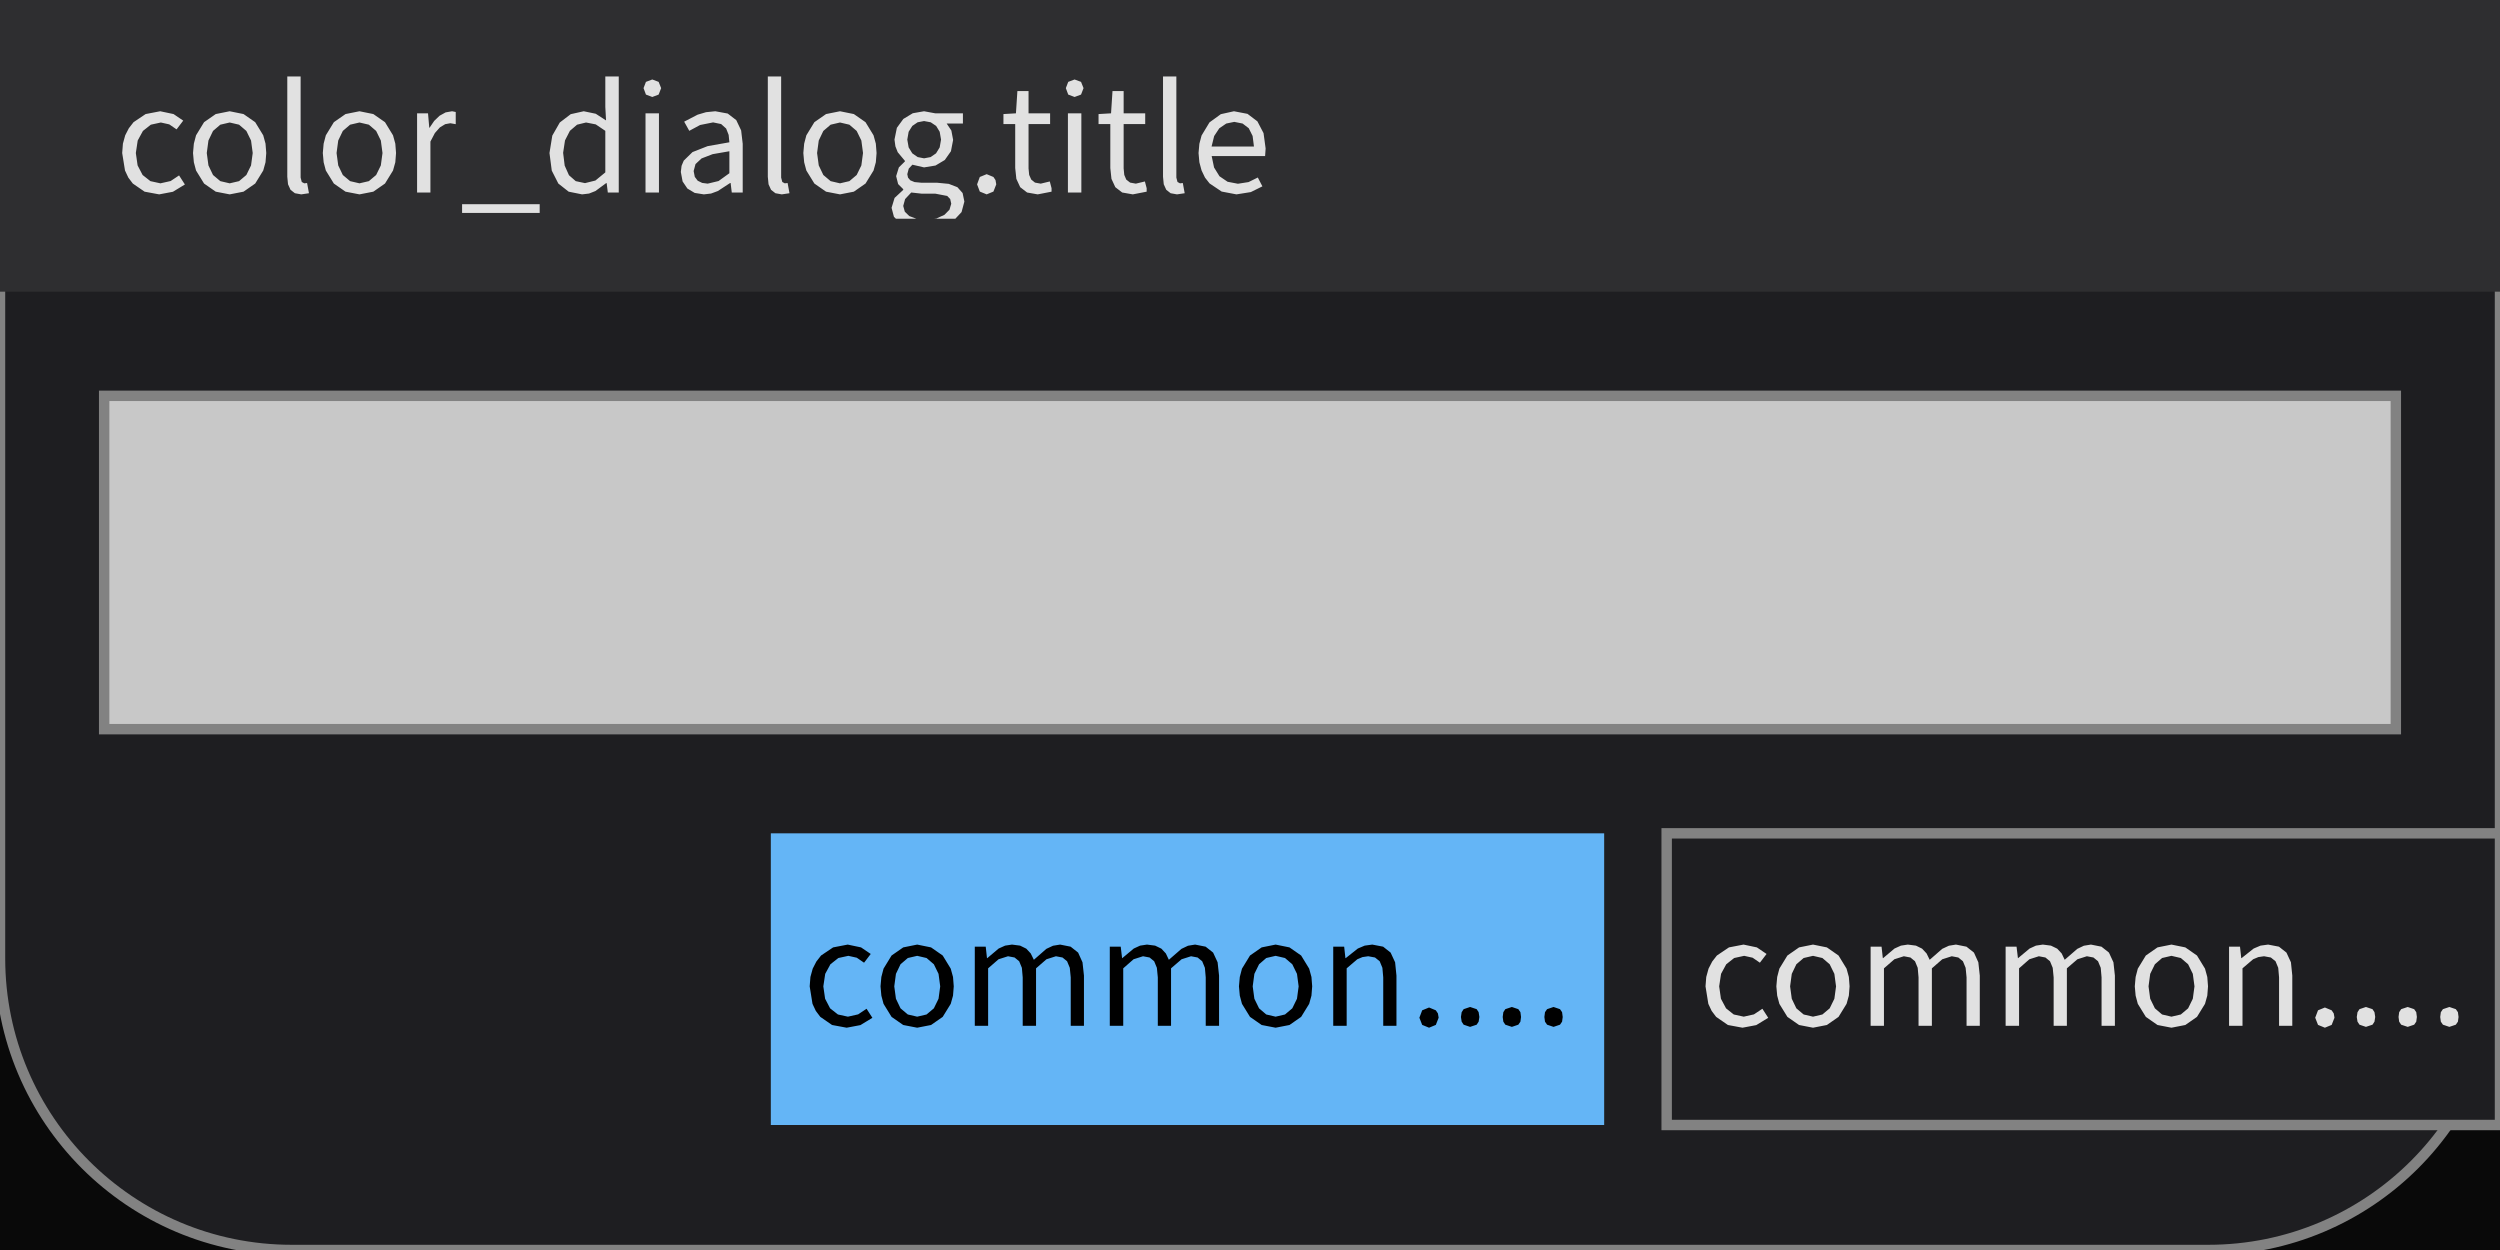
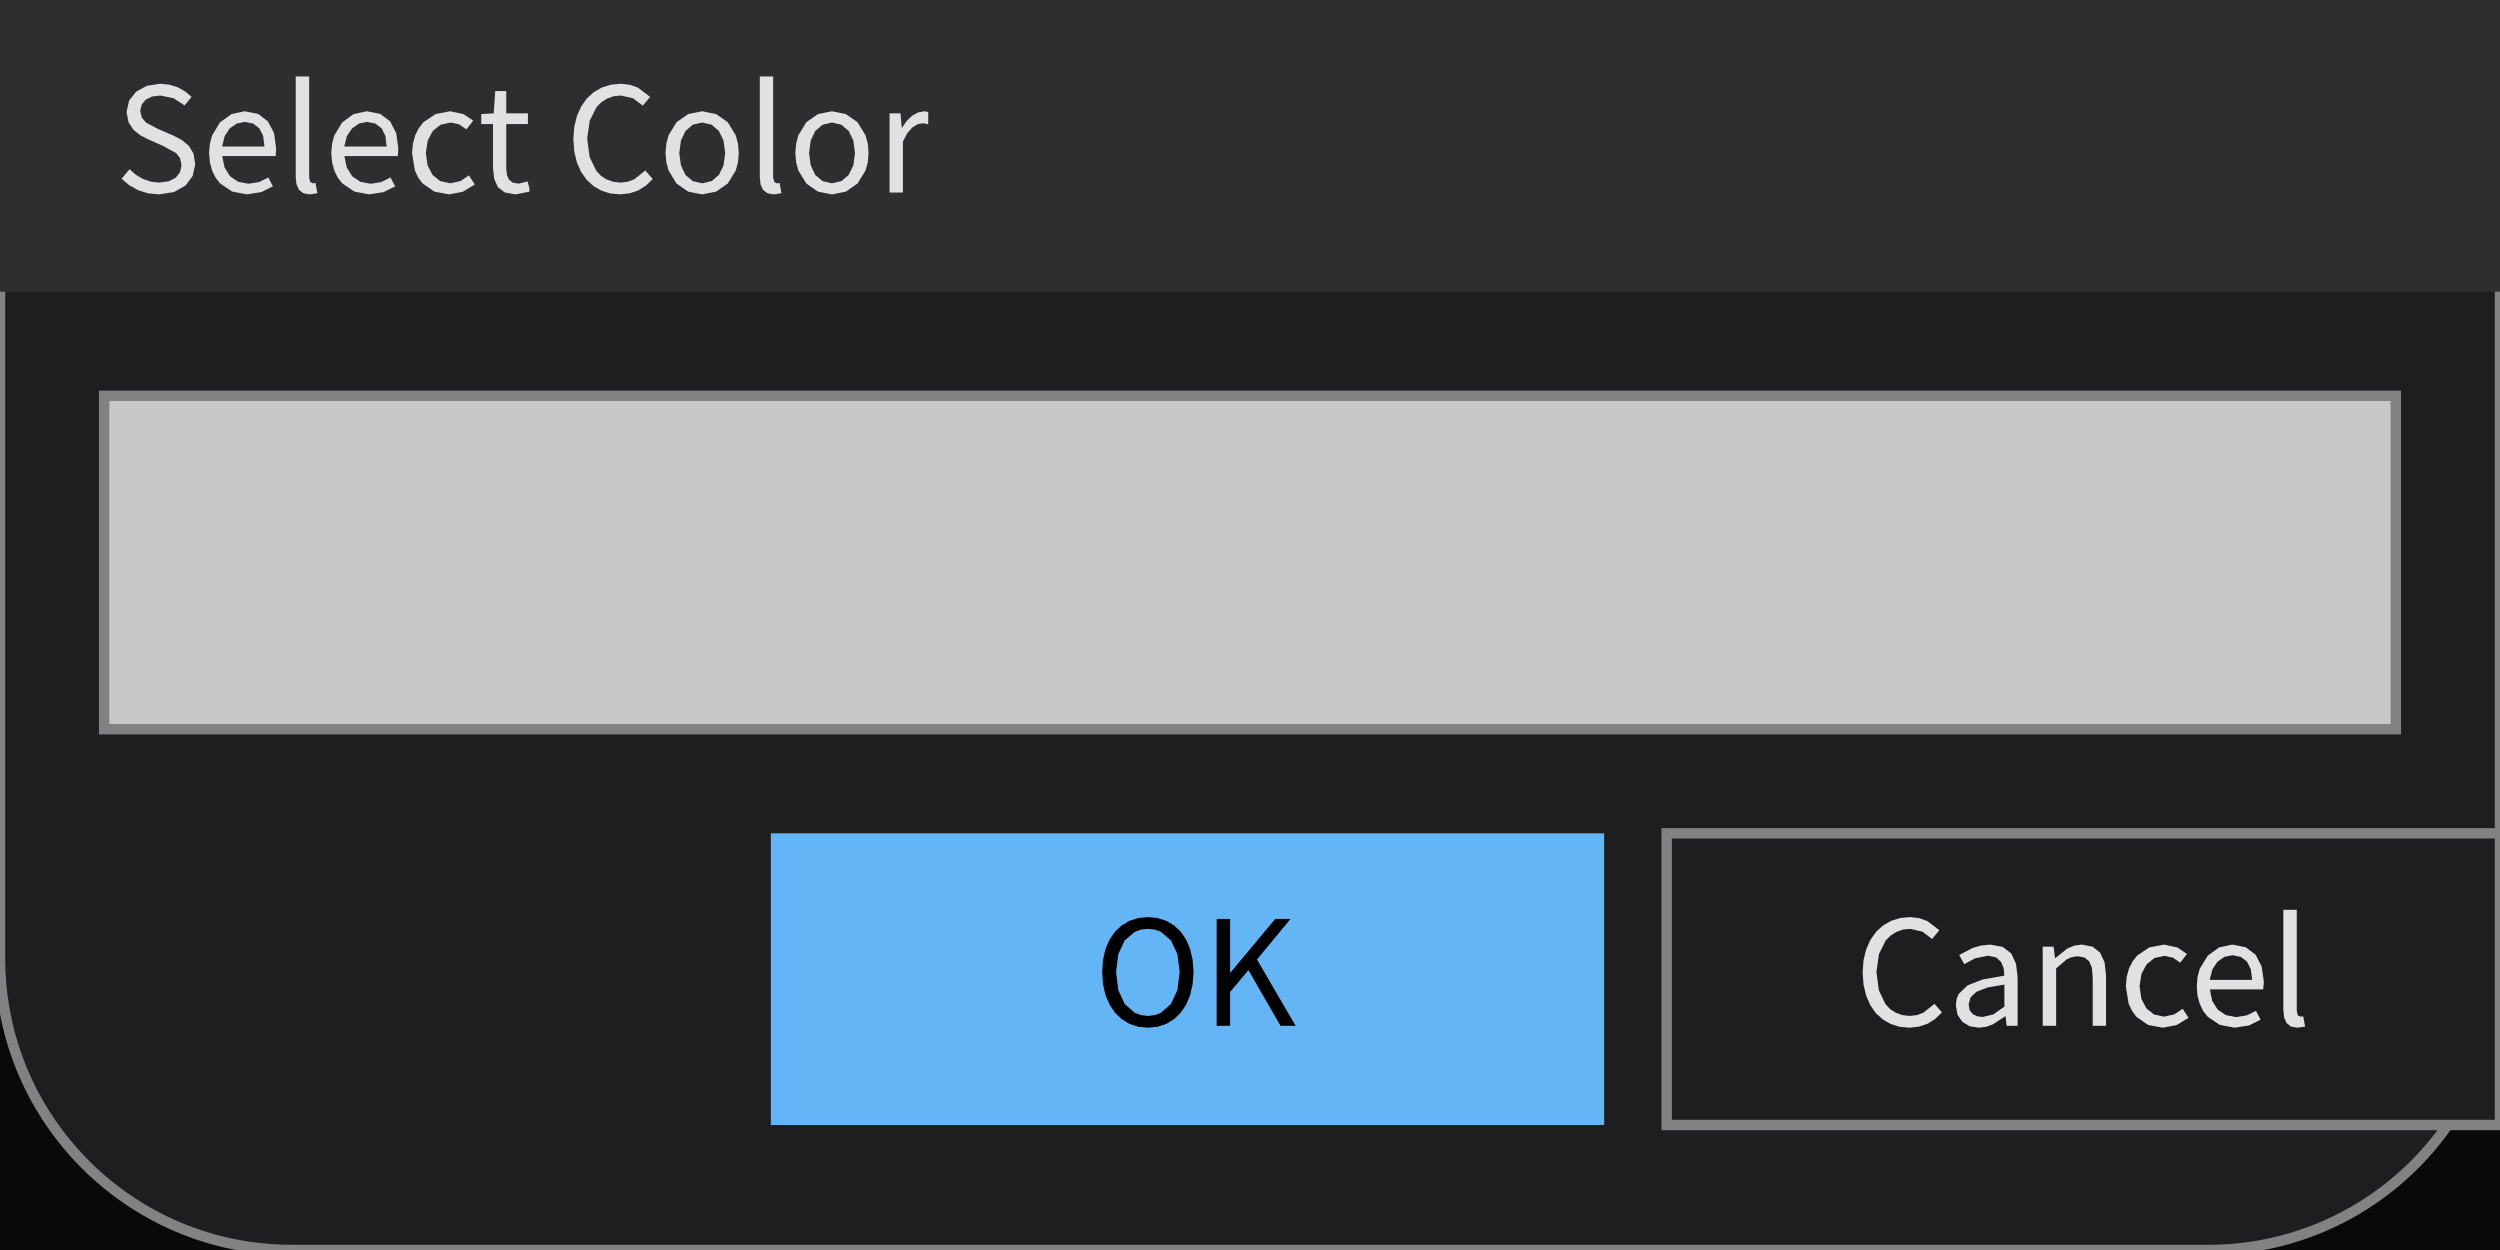
<svg xmlns="http://www.w3.org/2000/svg" width="240" height="120" viewBox="0 0 240 120">
  <rect x="0" y="0" width="240" height="120" fill="rgba(18,18,18,1.00)" />
  <rect x="0" y="0" width="240" height="120" fill="rgba(0,0,0,0.51)" />
  <rect x="0" y="0" width="240" height="120" rx="28" ry="28" fill="rgba(30,30,33,1.00)" />
  <rect x="0" y="0" width="240" height="120" rx="28" ry="28" fill="none" stroke="rgba(130,130,130,1.00)" stroke-width="1" />
  <rect x="0" y="0" width="240" height="28" fill="rgba(46,46,48,1.00)" />
-   <path d="M16.38 17.38L15.40 17.60L14.44 17.39L13.69 16.80L13.21 15.88L13.04 14.69L13.22 13.49L13.72 12.57L14.48 11.97L15.44 11.76L16.25 11.94L16.95 12.42L17.59 11.58L16.66 10.95L15.38 10.68L13.98 10.95L12.82 11.73L12.37 12.31L12.02 12.99L11.80 13.79L11.73 14.69L12.00 16.37L12.32 17.05L12.75 17.62L13.88 18.40L15.28 18.66L15.28 18.66L16.60 18.41L17.75 17.71L17.19 16.84ZM25.49 15.58L25.56 14.69L25.49 13.79L25.27 12.99L24.50 11.73L23.38 10.95L22.05 10.68L20.71 10.95L19.59 11.73L18.82 12.99L18.61 13.79L18.53 14.69L18.61 15.58L18.82 16.37L19.59 17.62L20.71 18.40L22.05 18.66L22.05 18.66L23.38 18.40L24.50 17.62L25.27 16.37ZM19.85 14.69L20.01 13.49L20.45 12.57L21.15 11.97L22.05 11.76L22.95 11.97L23.65 12.57L24.10 13.49L24.26 14.69L24.10 15.88L23.65 16.80L22.95 17.39L22.05 17.60L22.05 17.60L21.15 17.39L20.45 16.80L20.01 15.88ZM28.97 17.47L28.86 17.05L28.86 7.34L27.58 7.34L27.58 16.97L27.65 17.69L27.89 18.22L28.31 18.55L28.92 18.66L28.92 18.66L29.66 18.55L29.48 17.57L29.21 17.60ZM37.95 15.58L38.02 14.69L37.95 13.79L37.73 12.99L36.96 11.73L35.84 10.95L34.51 10.68L33.17 10.95L32.05 11.73L31.28 12.99L31.07 13.79L30.99 14.69L31.07 15.58L31.28 16.37L32.05 17.62L33.17 18.40L34.51 18.66L34.51 18.66L35.84 18.40L36.96 17.62L37.73 16.37ZM32.31 14.69L32.47 13.49L32.91 12.57L33.61 11.97L34.51 11.76L35.41 11.97L36.11 12.57L36.56 13.49L36.72 14.69L36.56 15.88L36.11 16.80L35.41 17.39L34.51 17.60L34.51 17.60L33.61 17.39L32.91 16.80L32.47 15.88ZM42.23 12.23L42.74 11.92L43.23 11.83L43.75 11.92L43.75 10.75L43.40 10.68L42.78 10.79L42.20 11.11L41.68 11.61L41.24 12.26L41.21 12.26L41.09 10.88L40.04 10.88L40.04 18.48L41.32 18.48L41.32 13.59L41.75 12.77ZM44.36 20.44L51.81 20.44L51.81 19.60L44.36 19.60ZM58.24 17.58L58.35 18.48L59.40 18.48L59.40 7.34L58.11 7.34L58.11 10.26L58.18 11.56L57.19 10.92L56.04 10.68L54.79 10.96L53.74 11.76L53.02 13.02L52.75 14.69L52.97 16.38L53.60 17.62L54.59 18.40L55.88 18.66L55.88 18.66L56.55 18.58L57.16 18.34L58.19 17.58ZM54.06 14.67L54.24 13.48L54.71 12.56L55.40 11.97L56.26 11.76L57.19 11.94L58.11 12.56L58.11 16.55L57.16 17.33L56.16 17.58L56.16 17.58L55.27 17.39L54.62 16.82L54.21 15.90ZM61.97 18.48L63.26 18.48L63.26 10.88L61.97 10.88ZM62.62 7.63L62.01 7.86L61.78 8.46L62.01 9.08L62.62 9.31L62.62 9.31L63.23 9.08L63.47 8.46L63.23 7.86ZM70.14 17.57L70.25 18.48L71.30 18.48L71.30 13.80L71.15 12.52L70.68 11.53L69.86 10.90L68.67 10.68L67.78 10.77L66.97 11.01L65.68 11.68L66.17 12.56L67.21 12.00L68.46 11.75L69.23 11.91L69.71 12.34L69.95 12.95L70.02 13.66L67.93 14.03L66.48 14.60L65.64 15.42L65.43 15.92L65.36 16.51L65.53 17.42L65.99 18.10L66.69 18.52L67.57 18.66L67.57 18.66L68.26 18.58L68.91 18.34L70.09 17.57ZM66.59 16.42L66.77 15.75L67.35 15.21L68.41 14.80L70.02 14.52L70.02 16.63L68.98 17.38L67.94 17.63L67.94 17.63L67.41 17.56L66.98 17.35L66.70 16.98ZM75.10 17.47L74.99 17.05L74.99 7.34L73.71 7.34L73.71 16.97L73.78 17.69L74.02 18.22L74.44 18.55L75.05 18.66L75.05 18.66L75.79 18.55L75.61 17.57L75.34 17.60ZM84.08 15.58L84.15 14.69L84.08 13.79L83.86 12.99L83.09 11.73L81.97 10.95L80.64 10.68L79.30 10.95L78.18 11.73L77.41 12.99L77.20 13.79L77.12 14.69L77.20 15.58L77.41 16.37L78.18 17.62L79.30 18.40L80.64 18.66L80.64 18.66L81.97 18.40L83.09 17.62L83.86 16.37ZM78.44 14.69L78.60 13.49L79.04 12.57L79.74 11.97L80.64 11.76L81.54 11.97L82.24 12.57L82.69 13.49L82.85 14.69L82.69 15.88L82.24 16.80L81.54 17.39L80.64 17.60L80.64 17.60L79.74 17.39L79.04 16.80L78.60 15.88ZM92.58 19.35L92.41 18.53L91.91 17.97L91.08 17.65L89.93 17.54L88.43 17.54L87.80 17.48L87.39 17.31L87.17 17.05L87.10 16.72L87.24 16.19L87.59 15.81L88.71 16.07L89.81 15.89L90.70 15.36L91.29 14.52L91.50 13.43L91.33 12.53L90.88 11.86L92.44 11.86L92.44 10.88L89.79 10.88L88.71 10.68L87.63 10.87L86.72 11.42L86.10 12.27L85.87 13.40L85.96 14.05L86.18 14.61L86.87 15.44L86.87 15.50L86.29 16.07L86.03 16.91L86.22 17.67L86.71 18.16L86.71 18.23L85.88 19.00L85.59 19.95L85.82 20.82L86.01 21.00L91.71 21.00L92.31 20.36ZM87.10 13.40L87.23 12.65L87.58 12.09L88.09 11.74L88.71 11.62L89.35 11.74L89.87 12.09L90.21 12.65L90.34 13.40L90.21 14.15L89.86 14.72L89.34 15.08L88.71 15.20L88.71 15.20L88.10 15.08L87.58 14.72L87.23 14.15ZM86.71 19.77L86.89 19.11L87.48 18.48L88.46 18.59L89.78 18.59L90.93 18.81L91.22 19.11L91.32 19.56L91.15 20.13L90.67 20.62L89.91 20.97L89.66 21.00L87.97 21.00L87.29 20.74L86.86 20.32ZM95.37 16.99L94.72 16.72L94.06 16.99L93.80 17.70L94.06 18.39L94.72 18.66L94.72 18.66L95.37 18.39L95.64 17.70L95.57 17.29ZM99.91 17.63L99.36 17.53L99.00 17.24L98.80 16.79L98.74 16.17L98.74 11.91L100.81 11.91L100.81 10.88L98.74 10.88L98.74 8.74L97.67 8.74L97.53 10.88L96.33 10.95L96.33 11.91L97.46 11.91L97.46 16.13L97.57 17.17L97.94 17.97L98.60 18.48L99.62 18.66L99.62 18.66L100.95 18.40L100.95 18.07L100.78 17.42ZM102.52 18.48L103.81 18.48L103.81 10.88L102.52 10.88ZM103.16 7.63L102.55 7.86L102.32 8.46L102.55 9.08L103.16 9.31L103.16 9.31L103.78 9.08L104.02 8.46L103.78 7.86ZM109.04 17.63L108.49 17.53L108.12 17.24L107.93 16.79L107.87 16.17L107.87 11.91L109.94 11.91L109.94 10.88L107.87 10.88L107.87 8.74L106.80 8.74L106.66 10.88L105.46 10.95L105.46 11.91L106.59 11.91L106.59 16.13L106.70 17.17L107.07 17.97L107.73 18.48L108.75 18.66L108.75 18.66L110.08 18.40L110.08 18.07L109.91 17.42ZM113.04 17.47L112.93 17.05L112.93 7.34L111.65 7.34L111.65 16.97L111.72 17.69L111.96 18.22L112.38 18.55L112.99 18.66L112.99 18.66L113.73 18.55L113.55 17.57L113.28 17.60ZM119.86 17.48L118.84 17.64L117.85 17.45L117.07 16.92L116.55 16.08L116.32 14.98L121.45 14.98L121.50 14.25L121.30 12.78L120.71 11.65L119.76 10.93L118.46 10.68L117.20 10.96L116.11 11.75L115.35 13.01L115.14 13.80L115.06 14.69L115.14 15.58L115.35 16.36L115.68 17.05L116.12 17.61L117.28 18.39L118.70 18.66L118.70 18.66L120.08 18.44L121.19 17.89L120.75 17.04ZM118.49 11.70L119.29 11.86L119.88 12.31L120.25 13.05L120.38 14.07L116.31 14.07L116.56 13.06L117.05 12.32L117.72 11.86Z" fill="rgba(225,225,225,1.00)" fill-rule="nonzero" data-text="1" />
+   <path d="M18.74 15.75L18.58 14.75L18.13 14.00L17.46 13.44L16.63 13.01L15.17 12.38L14.02 11.77L13.62 11.30L13.46 10.65L13.60 10.04L13.99 9.57L14.59 9.27L15.38 9.17L16.67 9.43L17.72 10.12L18.39 9.30L17.79 8.79L17.08 8.39L16.27 8.13L15.38 8.04L14.09 8.24L13.07 8.80L12.39 9.66L12.15 10.75L12.34 11.74L12.83 12.48L13.51 13.01L14.23 13.38L15.70 14.03L16.93 14.71L17.29 15.19L17.43 15.86L17.28 16.54L16.86 17.07L16.18 17.41L15.27 17.53L14.48 17.44L13.73 17.18L13.04 16.78L12.44 16.25L11.67 17.15L12.40 17.78L13.25 18.25L14.21 18.56L15.26 18.66L15.26 18.66L16.70 18.44L17.80 17.82L18.50 16.89ZM24.87 17.48L23.85 17.64L22.86 17.45L22.08 16.92L21.56 16.08L21.33 14.98L26.46 14.98L26.51 14.25L26.31 12.78L25.72 11.65L24.77 10.93L23.47 10.68L22.21 10.96L21.12 11.75L20.36 13.01L20.15 13.80L20.07 14.69L20.15 15.58L20.36 16.36L20.69 17.05L21.13 17.61L22.29 18.39L23.71 18.66L23.71 18.66L25.09 18.44L26.20 17.89L25.76 17.04ZM23.50 11.70L24.30 11.86L24.89 12.31L25.26 13.05L25.39 14.07L21.32 14.07L21.57 13.06L22.06 12.32L22.73 11.86ZM29.78 17.47L29.68 17.05L29.68 7.34L28.39 7.34L28.39 16.97L28.46 17.69L28.70 18.22L29.12 18.55L29.73 18.66L29.73 18.66L30.47 18.55L30.29 17.57L30.03 17.60ZM36.60 17.48L35.58 17.64L34.59 17.45L33.81 16.92L33.29 16.08L33.06 14.98L38.19 14.98L38.24 14.25L38.04 12.78L37.45 11.65L36.50 10.93L35.21 10.68L33.94 10.96L32.85 11.75L32.09 13.01L31.88 13.80L31.80 14.69L31.88 15.58L32.09 16.36L32.42 17.05L32.86 17.61L34.02 18.39L35.44 18.66L35.44 18.66L36.83 18.44L37.94 17.89L37.49 17.04ZM35.23 11.70L36.03 11.86L36.63 12.31L37.00 13.05L37.12 14.07L33.05 14.07L33.30 13.06L33.80 12.32L34.46 11.86ZM44.21 17.38L43.23 17.60L42.27 17.39L41.53 16.80L41.05 15.88L40.88 14.69L41.06 13.49L41.55 12.57L42.31 11.97L43.27 11.76L44.08 11.94L44.78 12.42L45.43 11.58L44.49 10.95L43.21 10.68L41.82 10.95L40.65 11.73L40.20 12.31L39.86 12.99L39.64 13.79L39.56 14.69L39.83 16.37L40.15 17.05L40.58 17.62L41.71 18.40L43.12 18.66L43.12 18.66L44.43 18.41L45.58 17.71L45.02 16.84ZM49.78 17.63L49.22 17.53L48.86 17.24L48.66 16.79L48.60 16.17L48.60 11.91L50.68 11.91L50.68 10.88L48.60 10.88L48.60 8.74L47.54 8.74L47.40 10.88L46.20 10.95L46.20 11.91L47.33 11.91L47.33 16.13L47.44 17.17L47.80 17.97L48.47 18.48L49.49 18.66L49.49 18.66L50.82 18.40L50.82 18.07L50.65 17.42ZM62.66 17.19L61.95 16.37L60.88 17.22L60.26 17.45L59.57 17.53L58.87 17.45L58.24 17.23L57.69 16.88L57.24 16.39L56.60 15.07L56.37 13.31L56.61 11.59L57.27 10.28L57.74 9.81L58.29 9.46L58.91 9.24L59.61 9.17L60.78 9.44L61.71 10.14L62.41 9.30L61.25 8.42L60.48 8.14L59.59 8.04L58.65 8.13L57.78 8.40L57.01 8.84L56.34 9.45L55.80 10.21L55.39 11.12L55.13 12.17L55.04 13.36L55.13 14.54L55.38 15.59L55.78 16.50L56.32 17.26L56.97 17.86L57.73 18.30L58.58 18.57L59.51 18.66L59.51 18.66L60.45 18.56L61.28 18.28L62.01 17.82ZM70.85 15.58L70.92 14.69L70.85 13.79L70.63 12.99L69.86 11.73L68.74 10.95L67.41 10.68L66.07 10.95L64.95 11.73L64.18 12.99L63.97 13.79L63.89 14.69L63.97 15.58L64.18 16.37L64.95 17.62L66.07 18.40L67.41 18.66L67.41 18.66L68.74 18.40L69.86 17.62L70.63 16.37ZM65.21 14.69L65.37 13.49L65.81 12.57L66.51 11.97L67.41 11.76L68.31 11.97L69.01 12.57L69.46 13.49L69.62 14.69L69.46 15.88L69.01 16.80L68.31 17.39L67.41 17.60L67.41 17.60L66.51 17.39L65.81 16.80L65.37 15.88ZM74.33 17.47L74.22 17.05L74.22 7.34L72.94 7.34L72.94 16.97L73.01 17.69L73.25 18.22L73.67 18.55L74.28 18.66L74.28 18.66L75.02 18.55L74.84 17.57L74.57 17.60ZM83.31 15.58L83.38 14.69L83.31 13.79L83.09 12.99L82.32 11.73L81.20 10.95L79.87 10.68L78.53 10.95L77.41 11.73L76.64 12.99L76.43 13.79L76.35 14.69L76.43 15.58L76.64 16.37L77.41 17.62L78.53 18.40L79.87 18.66L79.87 18.66L81.20 18.40L82.32 17.62L83.09 16.37ZM77.67 14.69L77.83 13.49L78.27 12.57L78.97 11.97L79.87 11.76L80.77 11.97L81.47 12.57L81.92 13.49L82.08 14.69L81.92 15.88L81.47 16.80L80.77 17.39L79.87 17.60L79.87 17.60L78.97 17.39L78.27 16.80L77.83 15.88ZM87.59 12.23L88.10 11.92L88.59 11.83L89.11 11.92L89.11 10.75L88.76 10.68L88.14 10.79L87.56 11.11L87.04 11.61L86.60 12.26L86.57 12.26L86.45 10.88L85.40 10.88L85.40 18.48L86.68 18.48L86.68 13.59L87.11 12.77Z" fill="rgba(225,225,225,1.00)" fill-rule="nonzero" data-text="1" />
  <rect x="10" y="38" width="220" height="32" fill="rgba(200,200,200,1.00)" />
  <rect x="10" y="38" width="220" height="32" fill="none" stroke="rgba(130,130,130,1.00)" stroke-width="1" />
  <rect x="74" y="80" width="80" height="28" fill="rgba(100,181,246,1.00)" />
-   <path d="M82.38 97.38L81.40 97.60L80.44 97.39L79.69 96.80L79.21 95.88L79.04 94.69L79.22 93.49L79.72 92.57L80.48 91.97L81.44 91.76L82.25 91.94L82.95 92.42L83.59 91.58L82.66 90.95L81.38 90.68L79.98 90.95L78.82 91.73L78.37 92.31L78.02 92.99L77.80 93.79L77.73 94.69L78.00 96.37L78.32 97.05L78.75 97.62L79.88 98.40L81.28 98.66L81.28 98.66L82.60 98.41L83.75 97.71L83.19 96.84ZM91.49 95.58L91.56 94.69L91.49 93.79L91.27 92.99L90.50 91.73L89.38 90.95L88.05 90.68L86.71 90.95L85.59 91.73L84.82 92.99L84.61 93.79L84.53 94.69L84.61 95.58L84.82 96.37L85.59 97.62L86.71 98.40L88.05 98.66L88.05 98.66L89.38 98.40L90.50 97.62L91.27 96.37ZM85.85 94.69L86.01 93.49L86.45 92.57L87.15 91.97L88.05 91.76L88.95 91.97L89.65 92.57L90.10 93.49L90.26 94.69L90.10 95.88L89.65 96.80L88.95 97.39L88.05 97.60L88.05 97.60L87.15 97.39L86.45 96.80L86.01 95.88ZM96.77 91.80L97.40 91.92L97.84 92.28L98.10 92.91L98.18 93.83L98.18 98.48L99.46 98.48L99.46 92.96L100.46 92.09L101.37 91.80L102.00 91.92L102.44 92.28L102.70 92.91L102.79 93.83L102.79 98.48L104.06 98.48L104.06 93.66L103.92 92.38L103.50 91.45L102.78 90.88L101.77 90.68L101.09 90.79L100.45 91.09L99.25 92.14L98.95 91.53L98.52 91.07L97.93 90.78L97.15 90.68L96.49 90.78L95.87 91.06L94.78 91.98L94.75 91.98L94.63 90.88L93.58 90.88L93.58 98.48L94.86 98.48L94.86 92.96L95.86 92.09ZM109.73 91.80L110.36 91.92L110.80 92.28L111.06 92.91L111.15 93.83L111.15 98.48L112.42 98.48L112.42 92.96L113.43 92.09L114.34 91.80L114.97 91.92L115.41 92.28L115.67 92.91L115.75 93.83L115.75 98.48L117.03 98.48L117.03 93.66L116.89 92.38L116.46 91.45L115.74 90.88L114.73 90.68L114.05 90.79L113.42 91.09L112.21 92.14L111.92 91.53L111.49 91.07L110.89 90.78L110.11 90.68L109.45 90.78L108.84 91.06L107.74 91.98L107.72 91.98L107.59 90.88L106.54 90.88L106.54 98.48L107.83 98.48L107.83 92.96L108.82 92.09ZM125.90 95.58L125.97 94.69L125.90 93.79L125.68 92.99L124.91 91.73L123.79 90.95L122.46 90.68L121.12 90.95L120.00 91.73L119.23 92.99L119.02 93.79L118.94 94.69L119.02 95.58L119.23 96.37L120.00 97.62L121.12 98.40L122.46 98.66L122.46 98.66L123.79 98.40L124.91 97.62L125.68 96.37ZM120.26 94.69L120.42 93.49L120.87 92.57L121.56 91.97L122.46 91.76L123.36 91.97L124.06 92.57L124.51 93.49L124.67 94.69L124.51 95.88L124.06 96.80L123.36 97.39L122.46 97.60L122.46 97.60L121.56 97.39L120.87 96.80L120.42 95.88ZM130.80 91.88L131.35 91.80L132.00 91.92L132.45 92.28L132.71 92.91L132.79 93.83L132.79 98.48L134.06 98.48L134.06 93.66L133.93 92.38L133.50 91.45L132.78 90.88L131.74 90.68L131.01 90.78L130.35 91.06L129.19 91.98L129.16 91.98L129.04 90.88L127.99 90.88L127.99 98.48L129.28 98.48L129.28 92.96L130.30 92.09ZM137.84 96.99L137.19 96.72L136.53 96.99L136.26 97.70L136.53 98.39L137.19 98.66L137.19 98.66L137.84 98.39L138.11 97.70L138.04 97.29ZM148.32 97.17L148.52 96.88L149.14 96.67L149.76 96.88L149.96 97.17L150.02 97.63L149.96 98.08L149.76 98.37L149.14 98.58L149.14 98.58L148.52 98.37L148.32 98.08L148.26 97.63ZM140.32 97.17L140.51 96.88L141.13 96.67L141.76 96.88L141.95 97.17L142.02 97.63L141.95 98.08L141.76 98.37L141.13 98.58L141.13 98.58L140.51 98.37L140.32 98.08L140.25 97.63ZM144.32 97.17L144.51 96.88L145.14 96.67L145.76 96.88L145.96 97.17L146.02 97.63L145.96 98.08L145.76 98.37L145.14 98.58L145.14 98.58L144.51 98.37L144.32 98.08L144.26 97.63Z" fill="rgba(0,0,0,1.00)" fill-rule="nonzero" data-text="1" />
+   <path d="M113.35 97.22L113.87 96.45L114.25 95.54L114.49 94.49L114.58 93.31L114.49 92.14L114.25 91.10L113.87 90.20L113.35 89.44L112.71 88.84L111.97 88.40L111.12 88.13L110.19 88.04L109.27 88.13L108.42 88.40L107.68 88.84L107.04 89.44L106.52 90.20L106.13 91.10L105.89 92.14L105.81 93.31L105.89 94.49L106.13 95.54L106.52 96.45L107.04 97.22L107.68 97.84L108.42 98.29L109.27 98.57L110.19 98.66L110.19 98.66L111.12 98.57L111.97 98.29L112.71 97.84ZM107.36 95.05L107.14 93.31L107.36 91.59L107.97 90.28L108.94 89.46L109.53 89.24L110.19 89.17L110.86 89.24L111.45 89.46L112.41 90.28L113.03 91.59L113.25 93.31L113.03 95.05L112.41 96.38L111.45 97.23L110.86 97.45L110.19 97.53L110.19 97.53L109.53 97.45L108.94 97.23L107.97 96.38ZM122.93 98.48L124.38 98.48L120.67 92.11L123.89 88.22L122.42 88.22L118.12 93.37L118.09 93.37L118.09 88.22L116.80 88.22L116.80 98.48L118.09 98.48L118.09 95.23L119.85 93.13Z" fill="rgba(0,0,0,1.00)" fill-rule="nonzero" data-text="1" />
  <rect x="160" y="80" width="80" height="28" fill="rgba(30,30,33,1.00)" />
  <rect x="160" y="80" width="80" height="28" fill="none" stroke="rgba(130,130,130,1.00)" stroke-width="1" />
-   <path d="M168.38 97.38L167.40 97.60L166.44 97.39L165.70 96.80L165.21 95.88L165.04 94.69L165.22 93.49L165.72 92.57L166.48 91.97L167.44 91.76L168.25 91.94L168.95 92.42L169.59 91.58L168.66 90.95L167.38 90.68L165.98 90.95L164.82 91.73L164.37 92.31L164.02 92.99L163.80 93.79L163.73 94.69L164.00 96.37L164.32 97.05L164.75 97.62L165.88 98.40L167.28 98.66L167.28 98.66L168.60 98.41L169.75 97.71L169.19 96.84ZM177.49 95.58L177.56 94.69L177.49 93.79L177.27 92.99L176.50 91.73L175.38 90.95L174.05 90.68L172.71 90.95L171.59 91.73L170.82 92.99L170.61 93.79L170.53 94.69L170.61 95.58L170.82 96.37L171.59 97.62L172.71 98.40L174.05 98.66L174.05 98.66L175.38 98.40L176.50 97.62L177.27 96.37ZM171.85 94.69L172.01 93.49L172.45 92.57L173.15 91.97L174.05 91.76L174.95 91.97L175.65 92.57L176.10 93.49L176.26 94.69L176.10 95.88L175.65 96.80L174.95 97.39L174.05 97.60L174.05 97.60L173.15 97.39L172.45 96.80L172.01 95.88ZM182.77 91.80L183.40 91.92L183.84 92.28L184.10 92.91L184.18 93.83L184.18 98.48L185.46 98.48L185.46 92.96L186.46 92.09L187.37 91.80L188.00 91.92L188.44 92.28L188.70 92.91L188.79 93.83L188.79 98.48L190.06 98.48L190.06 93.66L189.92 92.38L189.50 91.45L188.78 90.88L187.77 90.68L187.09 90.79L186.45 91.09L185.25 92.14L184.95 91.53L184.52 91.07L183.93 90.78L183.15 90.68L182.49 90.78L181.87 91.06L180.78 91.98L180.75 91.98L180.63 90.88L179.58 90.88L179.58 98.48L180.86 98.48L180.86 92.96L181.86 92.09ZM195.73 91.80L196.36 91.92L196.80 92.28L197.06 92.91L197.15 93.83L197.15 98.48L198.42 98.48L198.42 92.96L199.43 92.09L200.34 91.80L200.97 91.92L201.41 92.28L201.67 92.91L201.75 93.83L201.75 98.48L203.03 98.48L203.03 93.66L202.89 92.38L202.46 91.45L201.74 90.88L200.73 90.68L200.05 90.79L199.42 91.09L198.21 92.14L197.92 91.53L197.49 91.07L196.89 90.78L196.11 90.68L195.45 90.78L194.84 91.06L193.74 91.98L193.72 91.98L193.59 90.88L192.54 90.88L192.54 98.48L193.83 98.48L193.83 92.96L194.82 92.09ZM211.90 95.58L211.97 94.69L211.90 93.79L211.68 92.99L210.91 91.73L209.79 90.95L208.46 90.68L207.12 90.95L206.00 91.73L205.23 92.99L205.02 93.79L204.94 94.69L205.02 95.58L205.23 96.37L206.00 97.62L207.12 98.40L208.46 98.66L208.46 98.66L209.79 98.40L210.91 97.62L211.68 96.37ZM206.26 94.69L206.42 93.49L206.87 92.57L207.56 91.97L208.46 91.76L209.36 91.97L210.06 92.57L210.51 93.49L210.67 94.69L210.51 95.88L210.06 96.80L209.36 97.39L208.46 97.60L208.46 97.60L207.56 97.39L206.87 96.80L206.42 95.88ZM216.80 91.88L217.35 91.80L218.00 91.92L218.45 92.28L218.71 92.91L218.79 93.83L218.79 98.48L220.06 98.48L220.06 93.66L219.93 92.38L219.50 91.45L218.78 90.88L217.74 90.68L217.01 90.78L216.35 91.06L215.19 91.98L215.16 91.98L215.04 90.88L213.99 90.88L213.99 98.48L215.28 98.48L215.28 92.96L216.30 92.09ZM223.84 96.99L223.19 96.72L222.53 96.99L222.26 97.70L222.53 98.39L223.19 98.66L223.19 98.66L223.84 98.39L224.11 97.70L224.04 97.29ZM234.32 97.17L234.52 96.88L235.14 96.67L235.76 96.88L235.96 97.17L236.02 97.63L235.96 98.08L235.76 98.37L235.14 98.58L235.14 98.58L234.52 98.37L234.32 98.08L234.26 97.63ZM226.32 97.17L226.51 96.88L227.13 96.67L227.76 96.88L227.95 97.17L228.02 97.63L227.95 98.08L227.76 98.37L227.13 98.58L227.13 98.58L226.51 98.37L226.32 98.08L226.25 97.63ZM230.32 97.17L230.51 96.88L231.14 96.67L231.76 96.88L231.96 97.17L232.02 97.63L231.96 98.08L231.76 98.37L231.14 98.58L231.14 98.58L230.51 98.37L230.32 98.08L230.26 97.63Z" fill="rgba(225,225,225,1.00)" fill-rule="nonzero" data-text="1" />
+   <path d="M186.43 97.19L185.71 96.37L184.64 97.22L184.03 97.45L183.33 97.53L182.63 97.45L182.01 97.23L181.46 96.88L181.00 96.39L180.37 95.07L180.14 93.31L180.38 91.59L181.03 90.28L181.50 89.81L182.06 89.46L182.68 89.24L183.38 89.17L184.55 89.44L185.48 90.14L186.18 89.30L185.02 88.42L184.24 88.14L183.36 88.04L182.42 88.13L181.55 88.40L180.78 88.84L180.11 89.45L179.57 90.21L179.16 91.12L178.90 92.17L178.81 93.36L178.90 94.54L179.15 95.59L179.55 96.50L180.08 97.26L180.74 97.86L181.50 98.30L182.35 98.57L183.28 98.66L183.28 98.66L184.22 98.56L185.05 98.28L185.78 97.82ZM192.53 97.57L192.64 98.48L193.69 98.48L193.69 93.80L193.54 92.52L193.08 91.53L192.26 90.90L191.06 90.68L190.17 90.77L189.37 91.01L188.08 91.68L188.57 92.56L189.61 92.00L190.85 91.75L191.62 91.91L192.10 92.34L192.35 92.95L192.42 93.66L190.33 94.03L188.88 94.60L188.03 95.42L187.83 95.92L187.76 96.51L187.92 97.42L188.39 98.10L189.09 98.52L189.97 98.66L189.97 98.66L190.66 98.58L191.31 98.34L192.49 97.57ZM188.99 96.42L189.17 95.75L189.74 95.21L190.80 94.80L192.42 94.52L192.42 96.63L191.37 97.38L190.33 97.63L190.33 97.63L189.81 97.56L189.38 97.35L189.09 96.98ZM198.91 91.88L199.46 91.80L200.11 91.92L200.56 92.28L200.82 92.91L200.90 93.83L200.90 98.48L202.18 98.48L202.18 93.66L202.04 92.38L201.61 91.45L200.89 90.88L199.85 90.68L199.12 90.78L198.46 91.06L197.31 91.98L197.28 91.98L197.15 90.88L196.10 90.88L196.10 98.48L197.39 98.48L197.39 92.96L198.42 92.09ZM208.73 97.38L207.75 97.60L206.79 97.39L206.05 96.80L205.57 95.88L205.40 94.69L205.58 93.49L206.08 92.57L206.83 91.97L207.79 91.76L208.61 91.94L209.30 92.42L209.95 91.58L209.02 90.95L207.74 90.68L206.34 90.95L205.17 91.73L204.72 92.31L204.38 92.99L204.16 93.79L204.08 94.69L204.35 96.37L204.68 97.05L205.10 97.62L206.23 98.40L207.64 98.66L207.64 98.66L208.95 98.41L210.10 97.71L209.54 96.84ZM215.68 97.48L214.67 97.64L213.68 97.45L212.90 96.92L212.37 96.08L212.15 94.98L217.27 94.98L217.33 94.25L217.12 92.78L216.54 91.65L215.58 90.93L214.29 90.68L213.02 90.96L211.94 91.75L211.17 93.01L210.96 93.80L210.89 94.69L210.96 95.58L211.17 96.36L211.50 97.05L211.94 97.61L213.10 98.39L214.53 98.66L214.53 98.66L215.91 98.44L217.02 97.89L216.57 97.04ZM214.32 91.70L215.11 91.86L215.71 92.31L216.08 93.05L216.21 94.07L212.13 94.07L212.39 93.06L212.88 92.32L213.54 91.86ZM220.59 97.47L220.49 97.05L220.49 87.34L219.20 87.34L219.20 96.97L219.28 97.69L219.52 98.22L219.93 98.55L220.55 98.66L220.55 98.66L221.29 98.55L221.11 97.57L220.84 97.60Z" fill="rgba(225,225,225,1.00)" fill-rule="nonzero" data-text="1" />
</svg>
